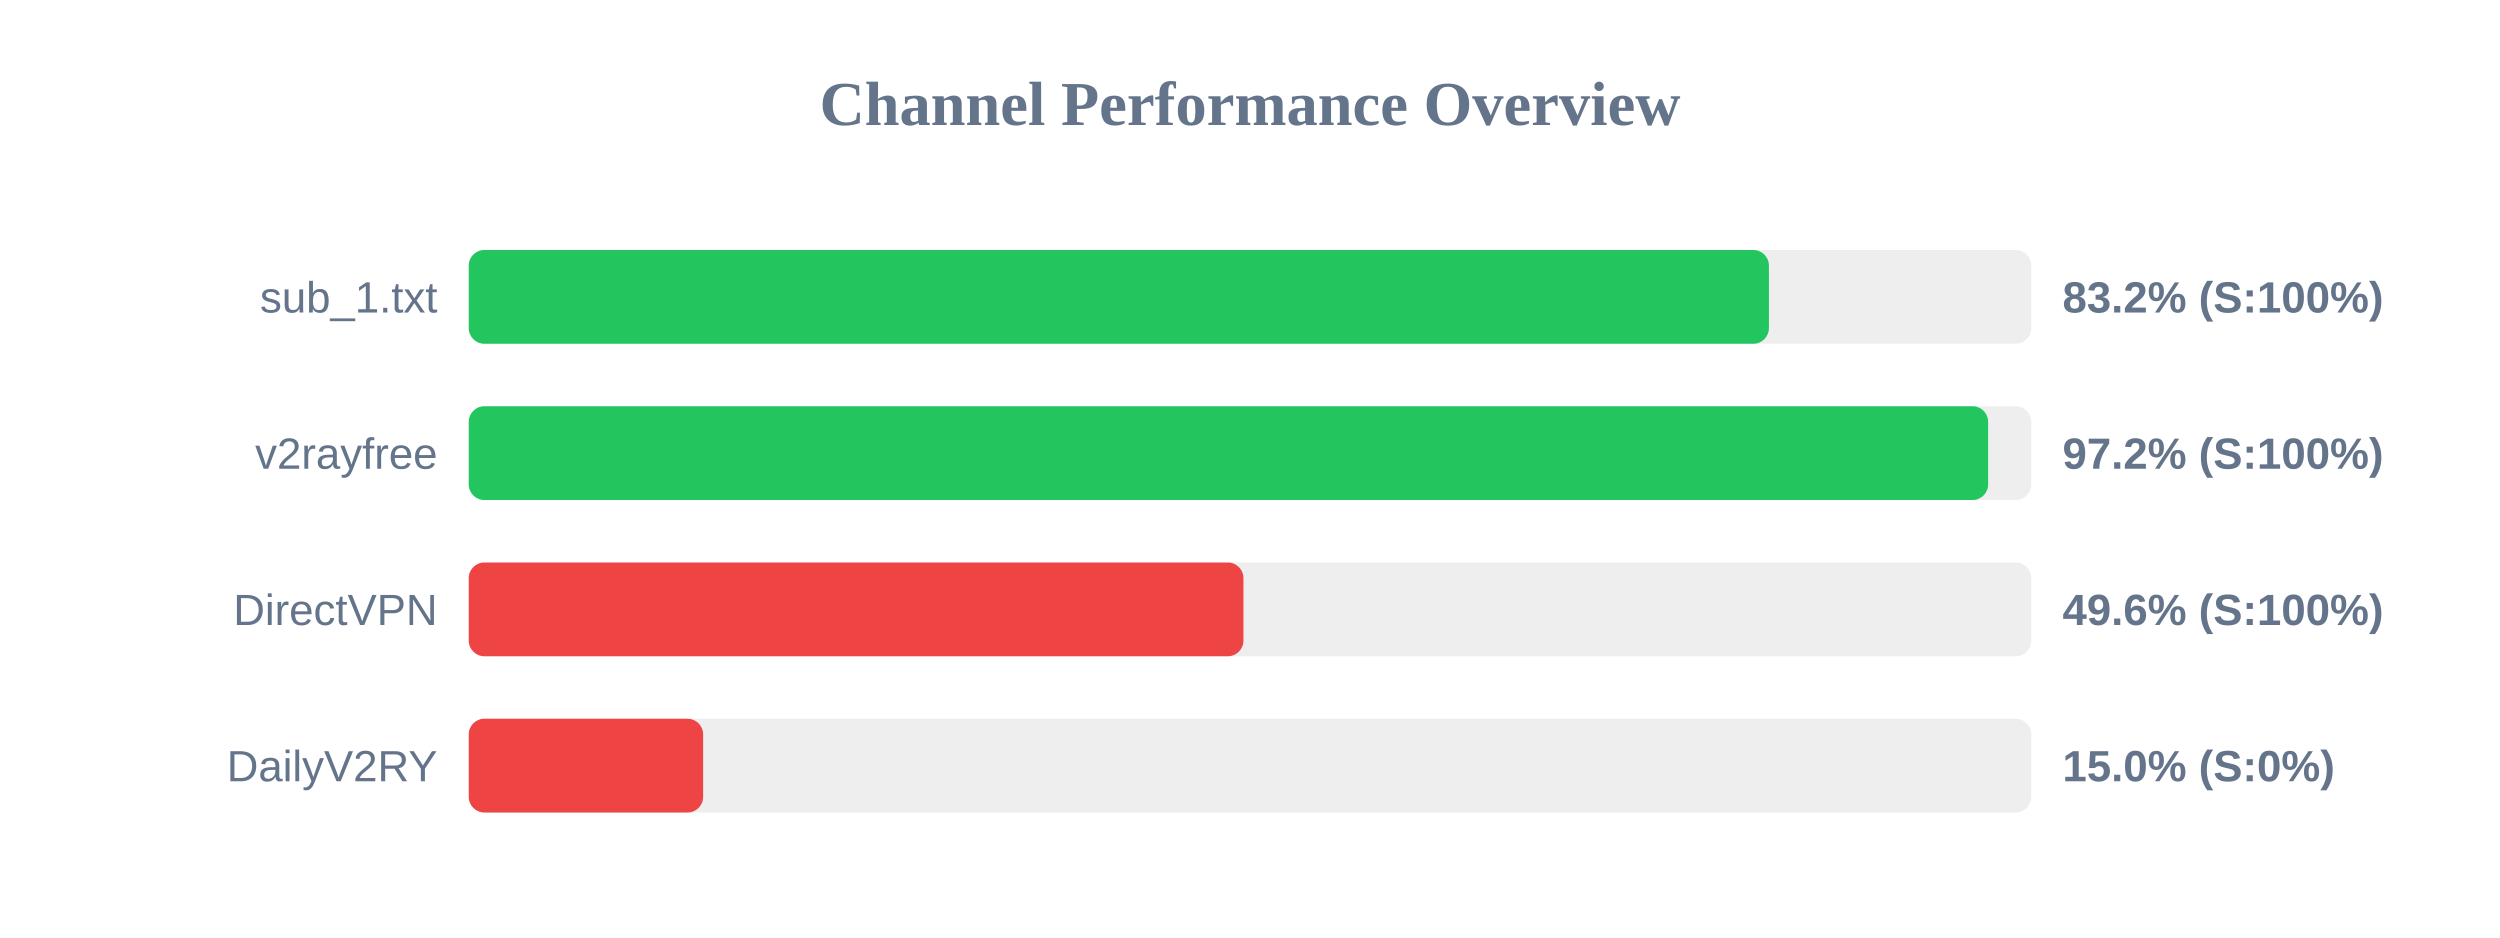
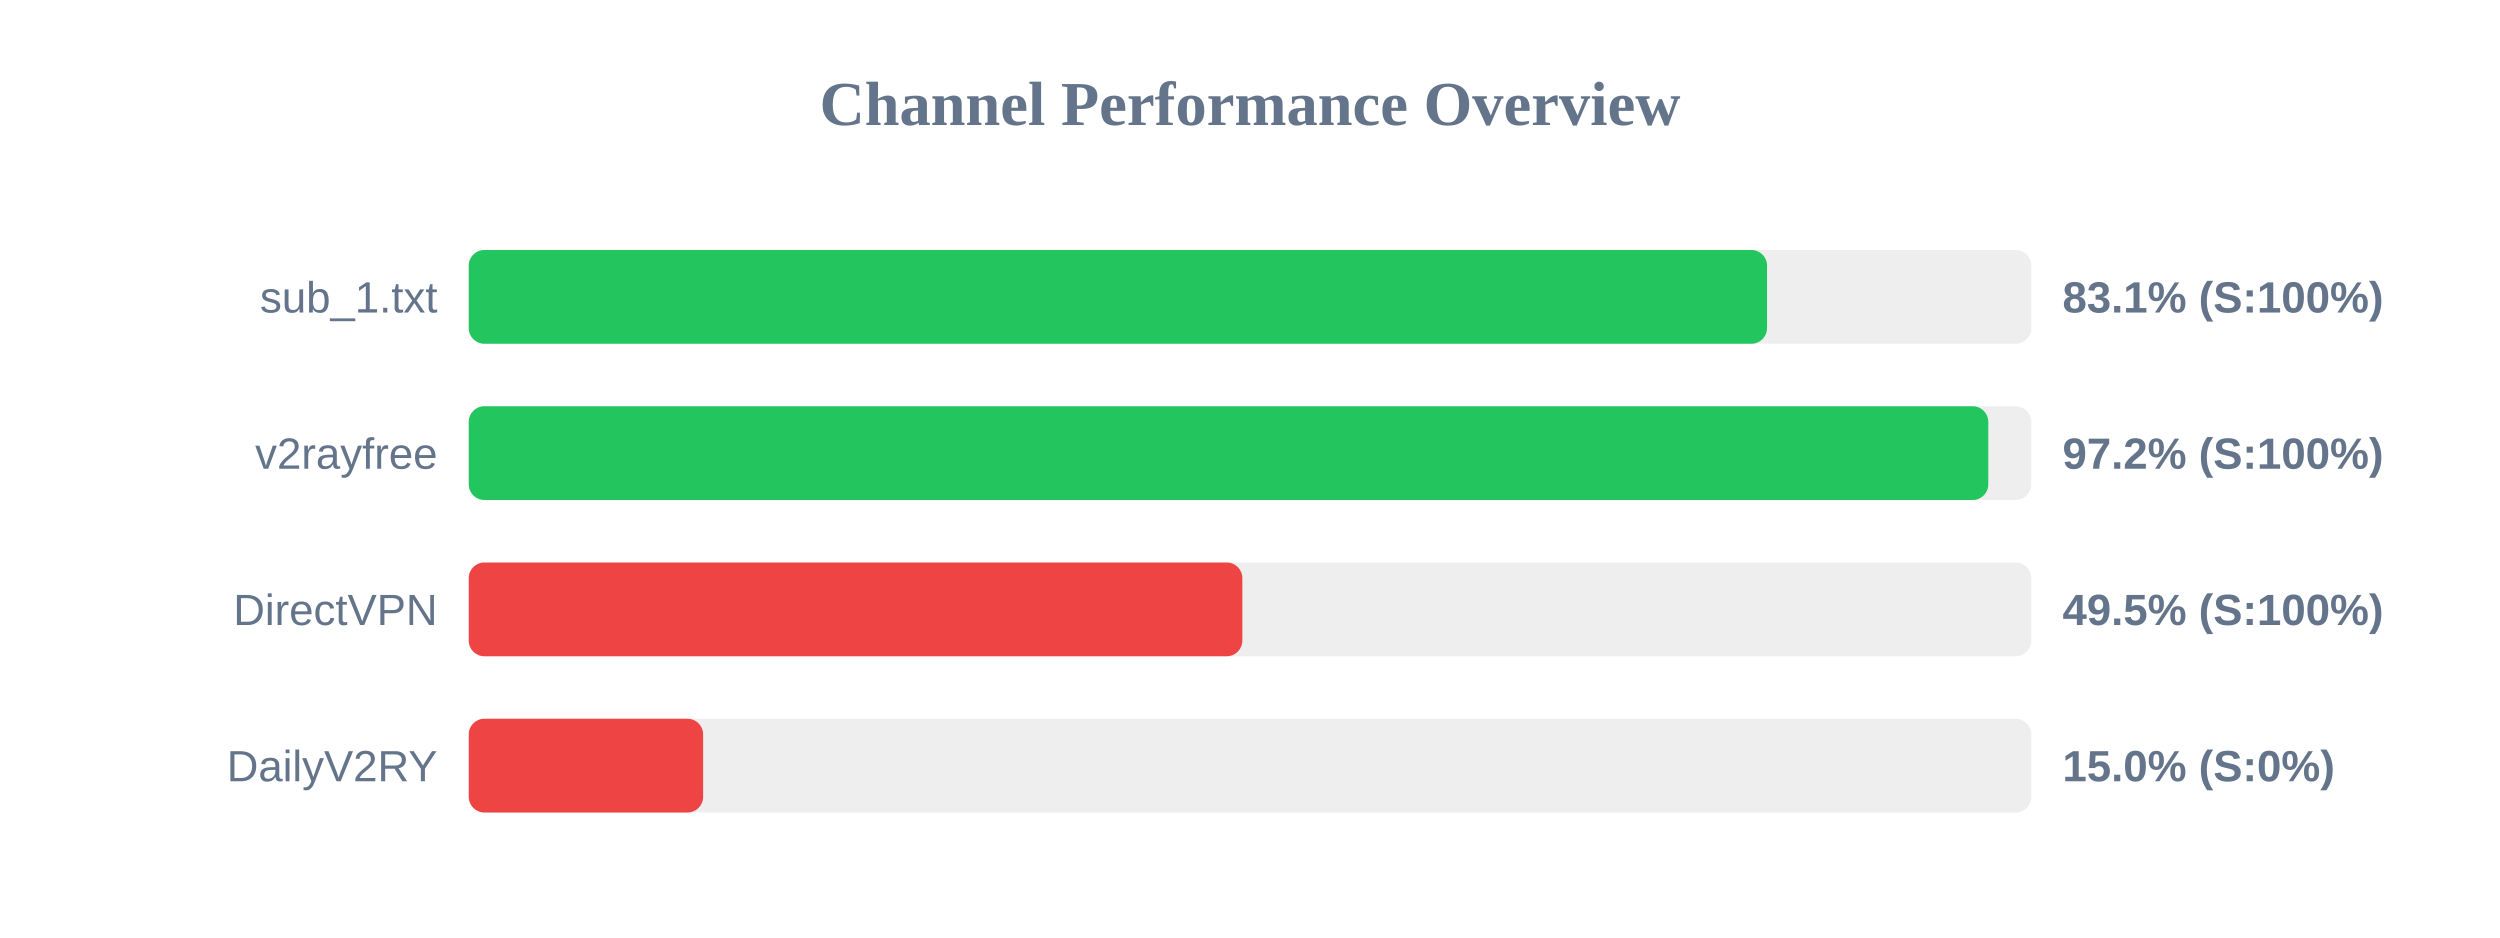
<svg xmlns="http://www.w3.org/2000/svg" width="800" height="300" version="1.1">
  <style>
        .row { font: 14px Arial; fill: #64748b; }
        .score { font: bold 14px Arial; fill: #64748b; }
    </style>
  <text x="400" y="40" text-anchor="middle" font-size="20px" font-weight="bold" fill="#64748b">Channel Performance Overview</text>
  <rect x="150" y="80" width="500" height="30" fill="#eee" rx="5" />
-   <rect x="150" y="80" width="416.05" height="30" fill="#22c55e" rx="5" />
+   <rect x="150" y="80" width="415.45" height="30" fill="#22c55e" rx="5" />
  <text x="140" y="100" text-anchor="end" class="row">sub_1.txt</text>
-   <text x="660" y="100" text-anchor="start" class="score">83.2% (S:100%)</text>
+   <text x="660" y="100" text-anchor="start" class="score">83.1% (S:100%)</text>
  <rect x="150" y="130" width="500" height="30" fill="#eee" rx="5" />
-   <rect x="150" y="130" width="486.2" height="30" fill="#22c55e" rx="5" />
+   <rect x="150" y="130" width="486.25" height="30" fill="#22c55e" rx="5" />
  <text x="140" y="150" text-anchor="end" class="row">v2rayfree</text>
  <text x="660" y="150" text-anchor="start" class="score">97.2% (S:100%)</text>
  <rect x="150" y="180" width="500" height="30" fill="#eee" rx="5" />
-   <rect x="150" y="180" width="247.9" height="30" fill="#ef4444" rx="5" />
+   <rect x="150" y="180" width="247.55" height="30" fill="#ef4444" rx="5" />
  <text x="140" y="200" text-anchor="end" class="row">DirectVPN</text>
-   <text x="660" y="200" text-anchor="start" class="score">49.6% (S:100%)</text>
+   <text x="660" y="200" text-anchor="start" class="score">49.5% (S:100%)</text>
  <rect x="150" y="230" width="500" height="30" fill="#eee" rx="5" />
  <rect x="150" y="230" width="75.0" height="30" fill="#ef4444" rx="5" />
  <text x="140" y="250" text-anchor="end" class="row">DailyV2RY</text>
  <text x="660" y="250" text-anchor="start" class="score">15.0% (S:0%)</text>
</svg>
